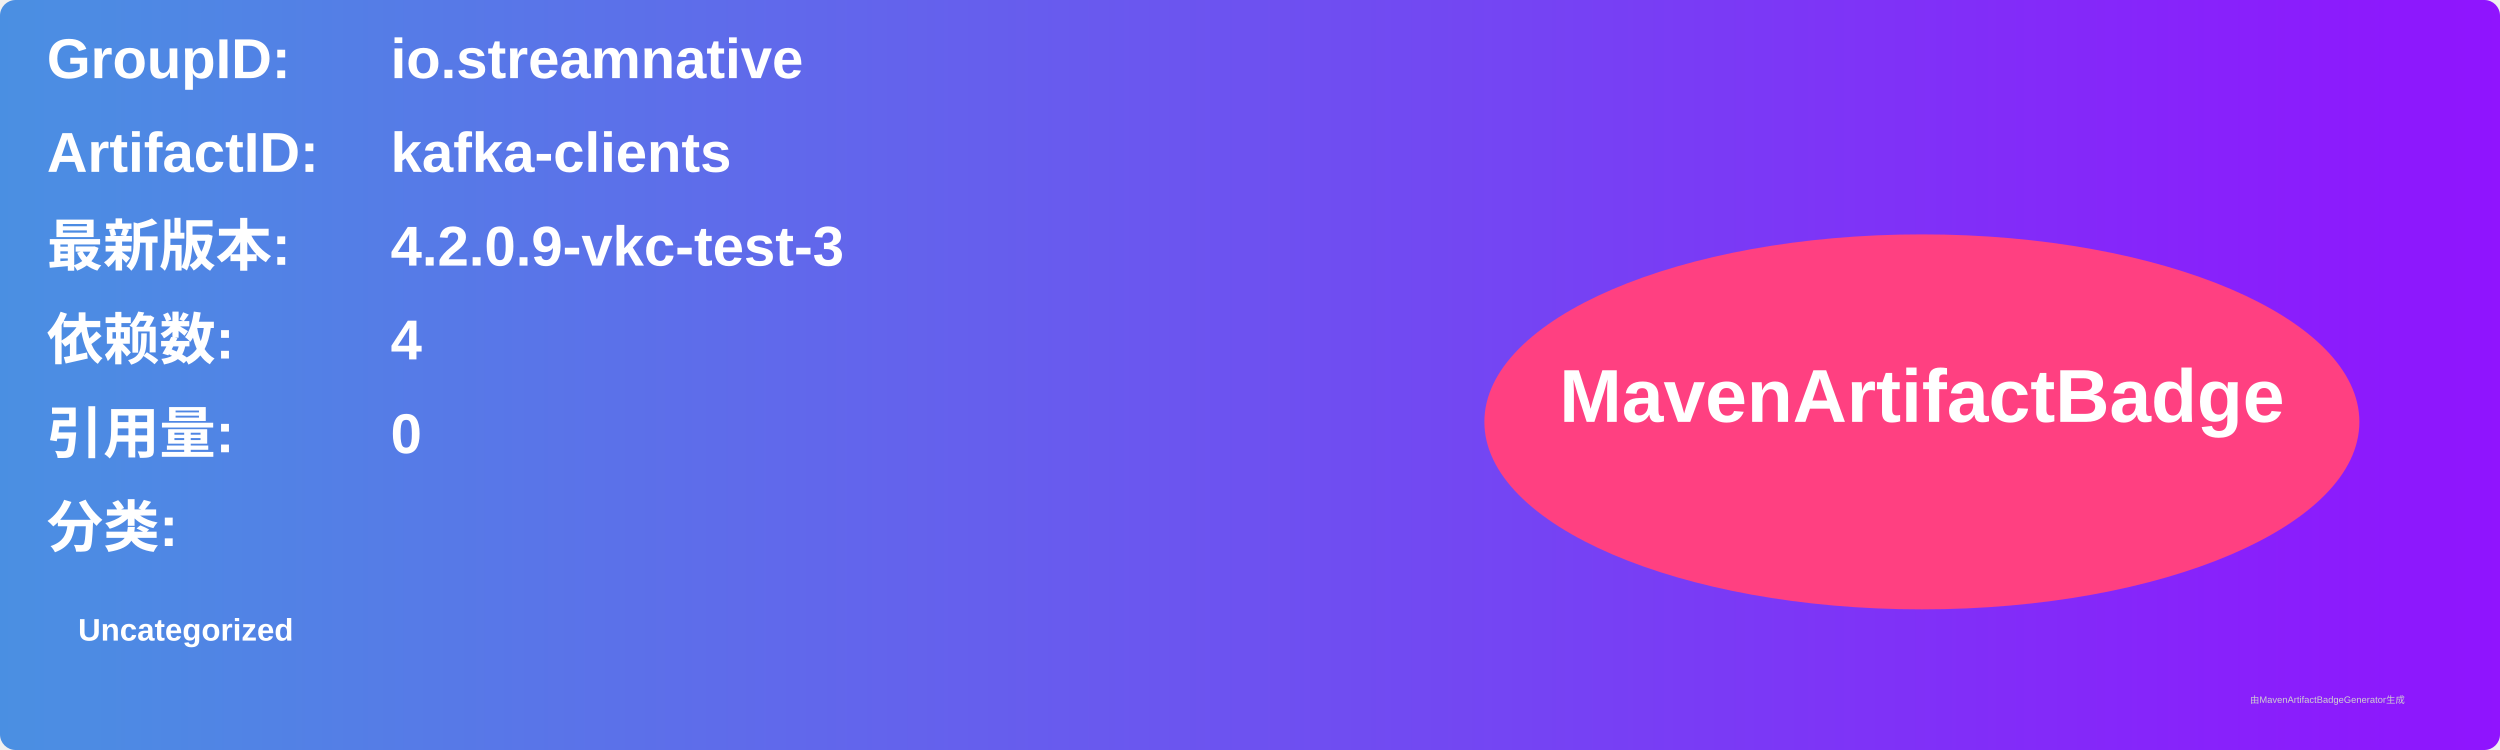
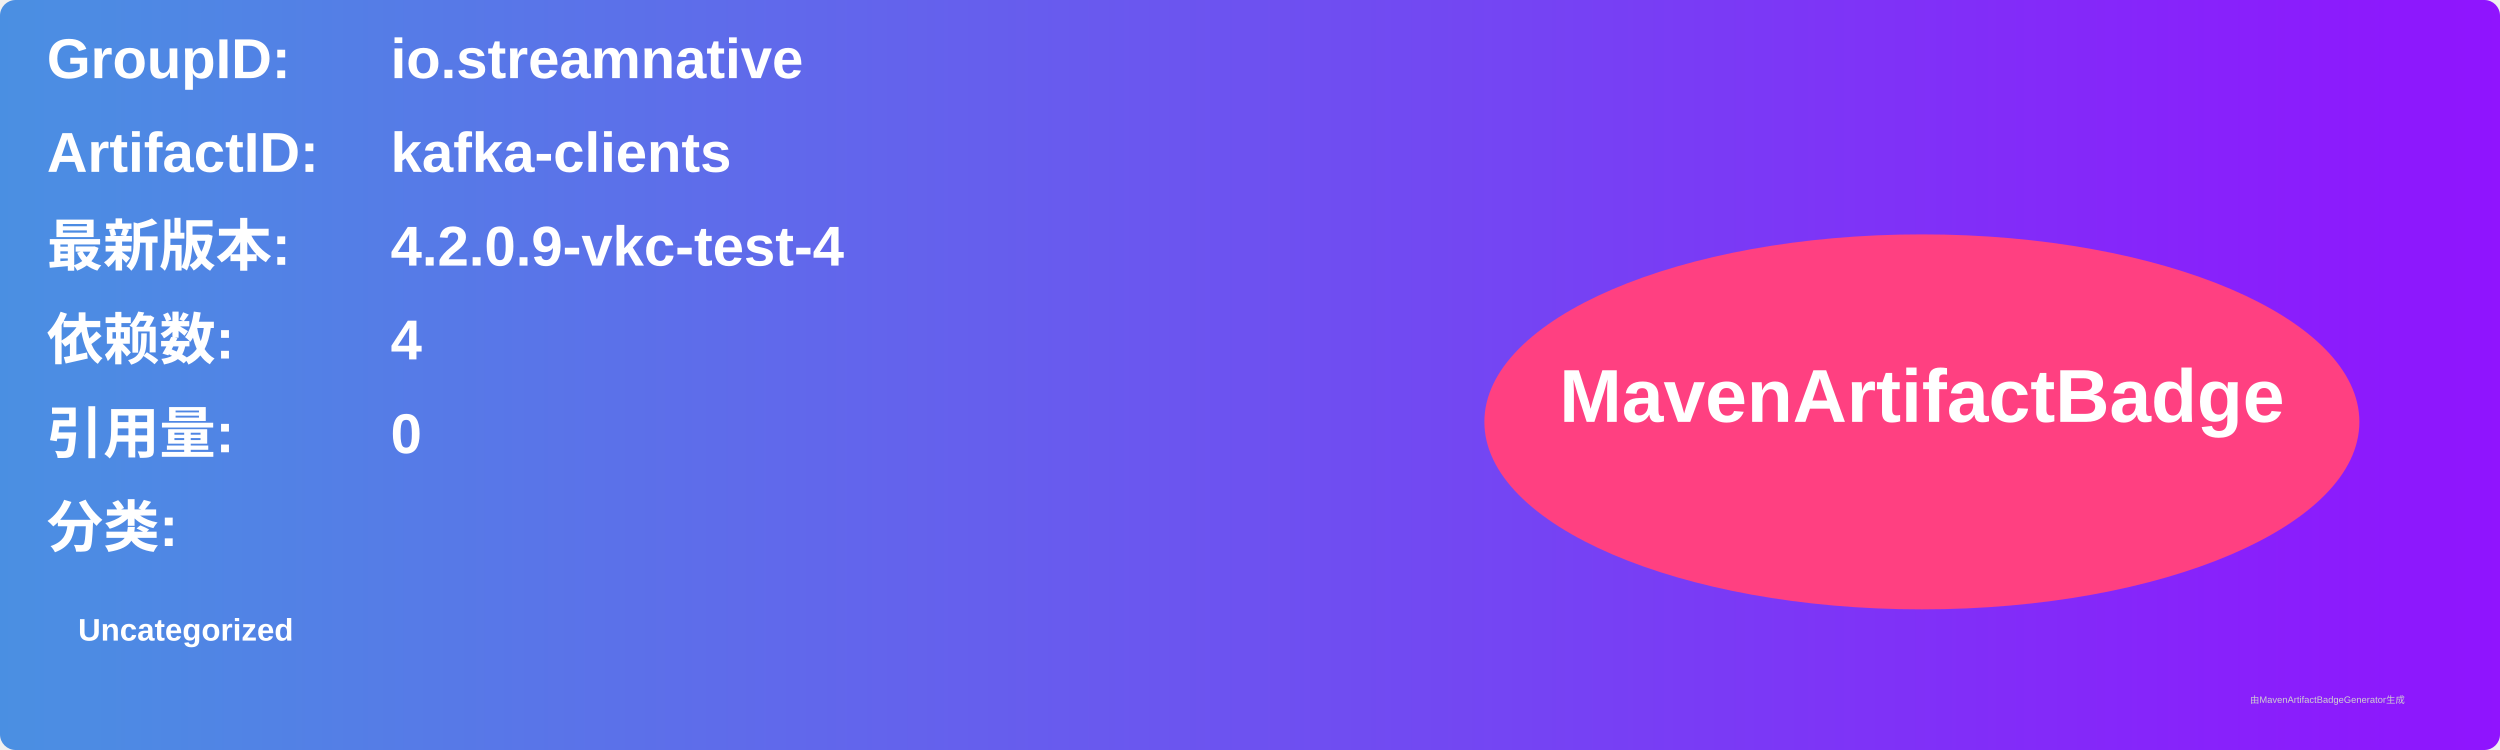
<svg xmlns="http://www.w3.org/2000/svg" width="800" height="240" viewBox="0 0 800 240">
  <linearGradient id="grad" x1="0%" y1="0%" x2="100%" y2="0%">
    <stop offset="0%" stop-color="#4a90e2" />
    <stop offset="100%" stop-color="#9013fe" />
  </linearGradient>
  <rect width="100%" height="100%" rx="5" ry="5" fill="url(#grad)" />
  <g transform="translate(15, 15)">
    <text x="0" y="10" font-family="Arial" font-size="18" fill="white" font-weight="bold" width="260">GroupID:</text>
    <text x="110" y="10" font-family="Arial" font-size="18" fill="white" font-weight="bold" width="460">io.streamnative</text>
    <text x="0" y="40" font-family="Arial" font-size="18" fill="white" font-weight="bold" width="260">ArtifactID:</text>
    <text x="110" y="40" font-family="Arial" font-size="18" fill="white" font-weight="bold" width="460">kafka-clients</text>
    <text x="0" y="70" font-family="Arial" font-size="18" fill="white" font-weight="bold">最新版本:</text>
    <text x="110" y="70" font-family="Arial" font-size="18" fill="white" font-weight="bold">
-       <tspan font-weight="bold">4.2.0.9-vkc-test-3</tspan>
+       <tspan font-weight="bold">4.2.0.9-vkc-test-4</tspan>
    </text>
    <text x="0" y="100" font-family="Arial" font-size="18" fill="white" font-weight="bold">依赖数: </text>
    <text x="110" y="100" font-family="Arial" font-size="18" fill="white">
      <tspan font-weight="bold">4</tspan>
    </text>
    <text x="0" y="130" font-family="Arial" font-size="18" fill="white" font-weight="bold">引用量: </text>
    <text x="110" y="130" font-family="Arial" font-size="18" fill="white">
      <tspan font-weight="bold">0</tspan>
    </text>
    <text x="0" y="160" font-family="Arial" font-size="18" fill="white" font-weight="bold">分类:</text>
    <text x="10" y="190" font-family="Arial" font-size="10" fill="white">
      <tspan font-weight="bold">Uncategorized</tspan>
    </text>
    <ellipse cx="600" cy="120" rx="140" ry="60" fill="#ff4081" />
    <text x="600" y="120" text-anchor="middle" font-family="Arial" font-size="24" fill="white" font-weight="bold">MavenArtifactBadge</text>
  </g>
  <text x="720" y="225" font-family="Arial" font-size="3" fill="#d0d0d0">由MavenArtifactBadgeGenerator生成</text>
</svg>
